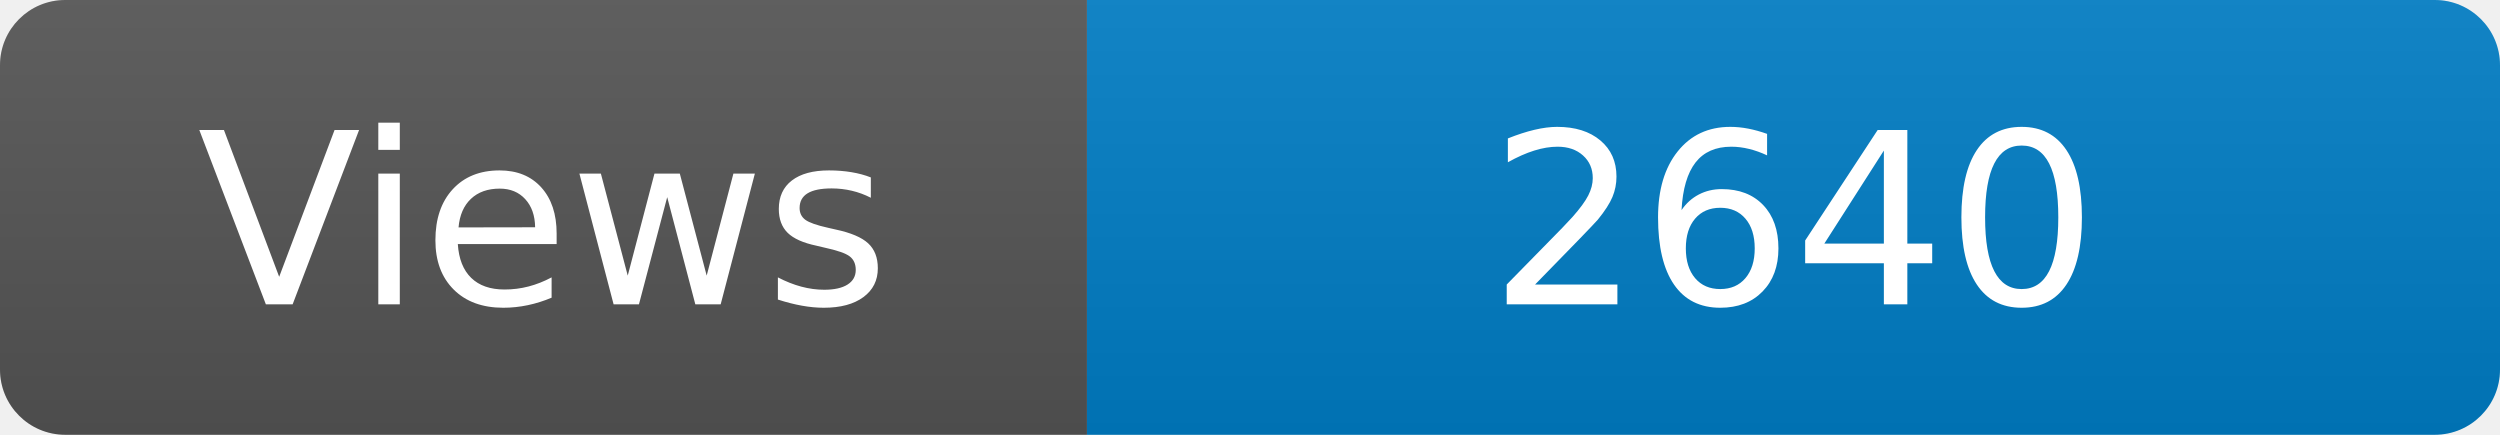
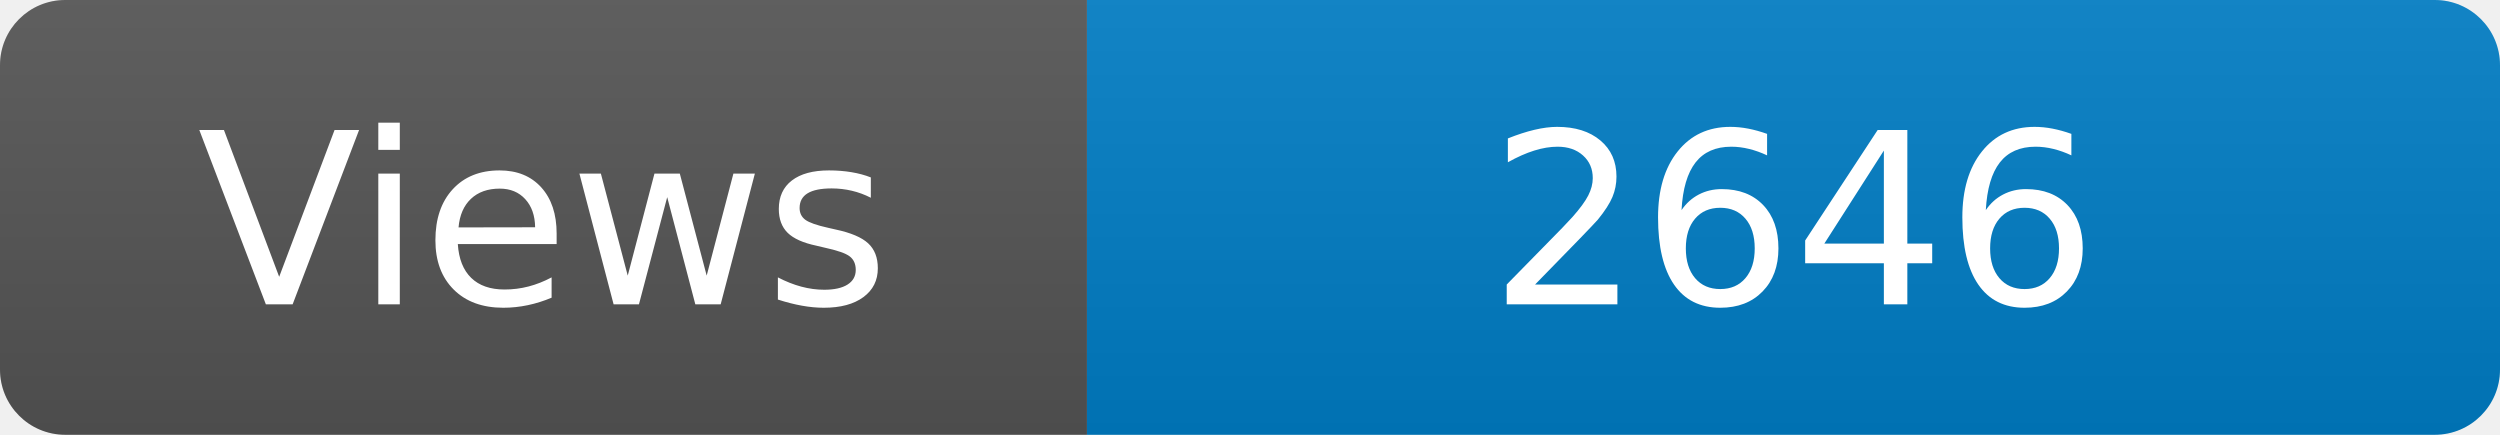
<svg xmlns="http://www.w3.org/2000/svg" width="115" height="20" role="img" aria-label="Maintained?: yes">
  <linearGradient id="s" x2="0" y2="100%">
    <stop offset="0" stop-color="#bbb" stop-opacity=".1" />
    <stop offset="1" stop-opacity=".1" />
  </linearGradient>
  <clipPath id="r">
    <rect width="115" height="20" rx="3" fill="#fff" />
  </clipPath>
  <g clip-path="url(#r)">
    <rect width="50" height="20" fill="#555" />
    <rect x="50" width="160" height="20" fill="#007ec6" />
    <rect width="115" height="20" fill="url(#s)" />
  </g>
  <g fill="#fff" text-anchor="middle" font-family="Verdana,Geneva,DejaVu Sans,sans-serif" font-size="110">
    <text x="250" y="140" transform="scale(.1)" fill="#fff">Views</text>
-     <text x="825" y="140" transform="scale(.1)" fill="#fff">2640</text>
+     <text x="825" y="140" transform="scale(.1)" fill="#fff">2646</text>
  </g>
</svg>
